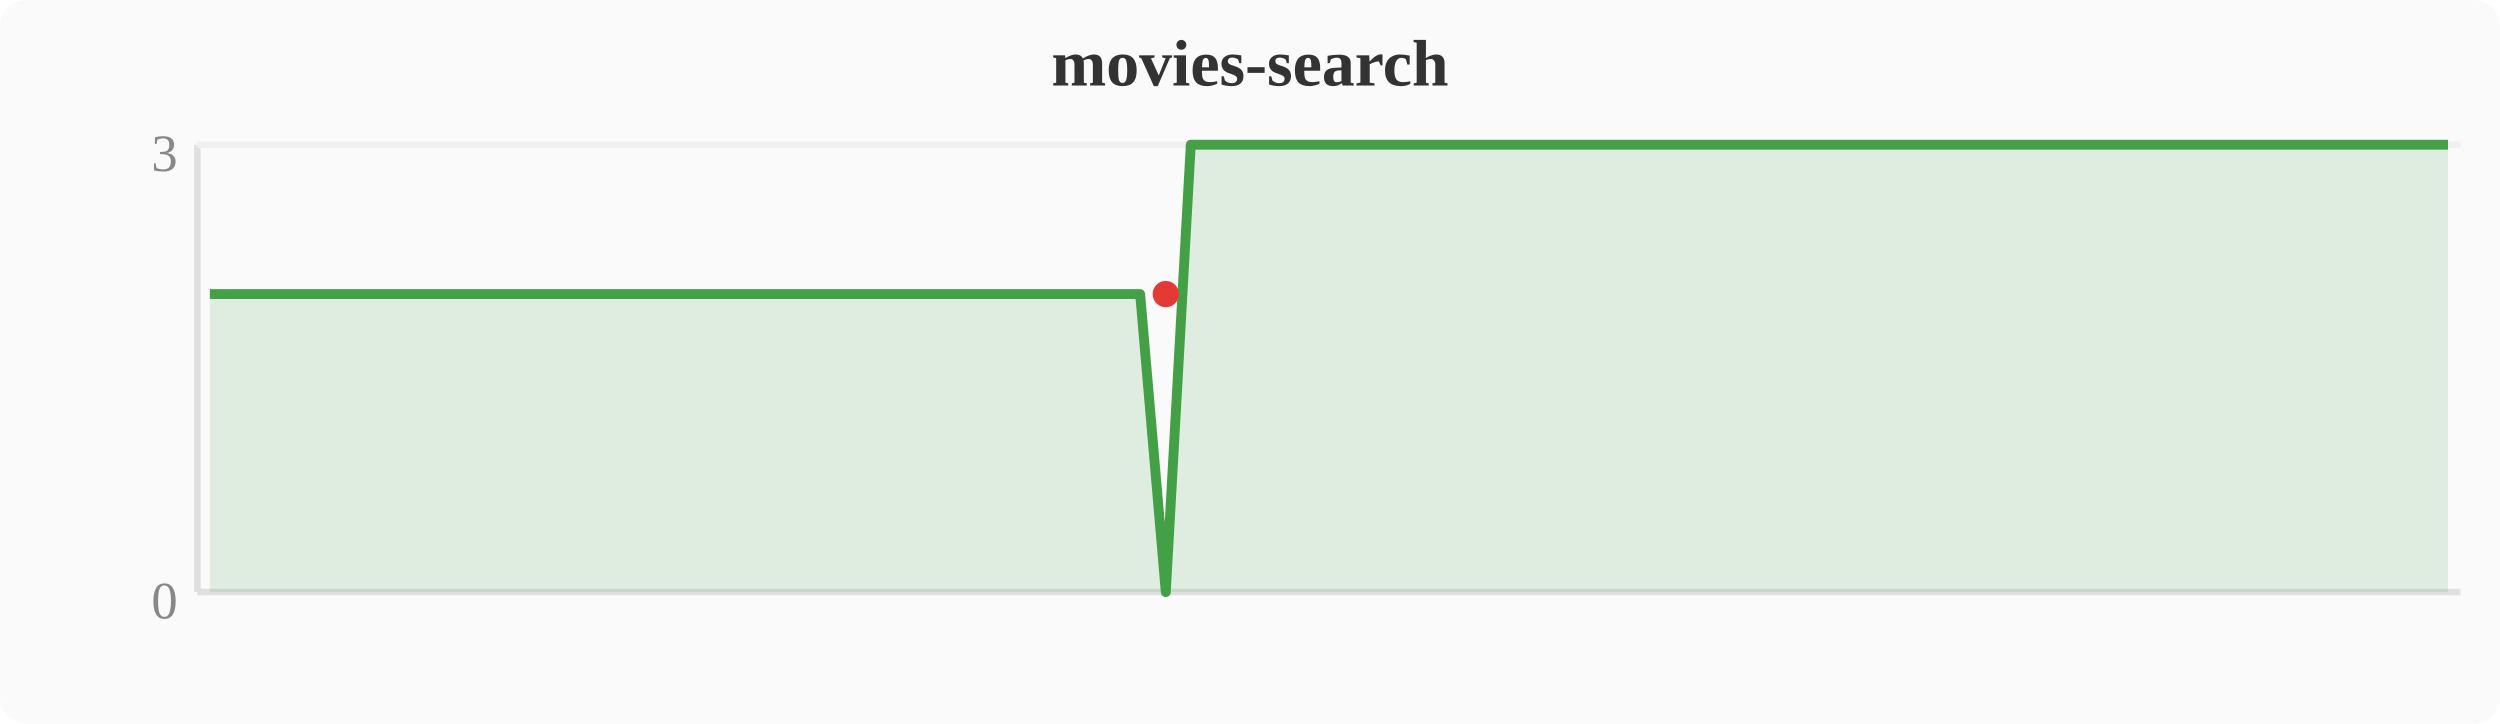
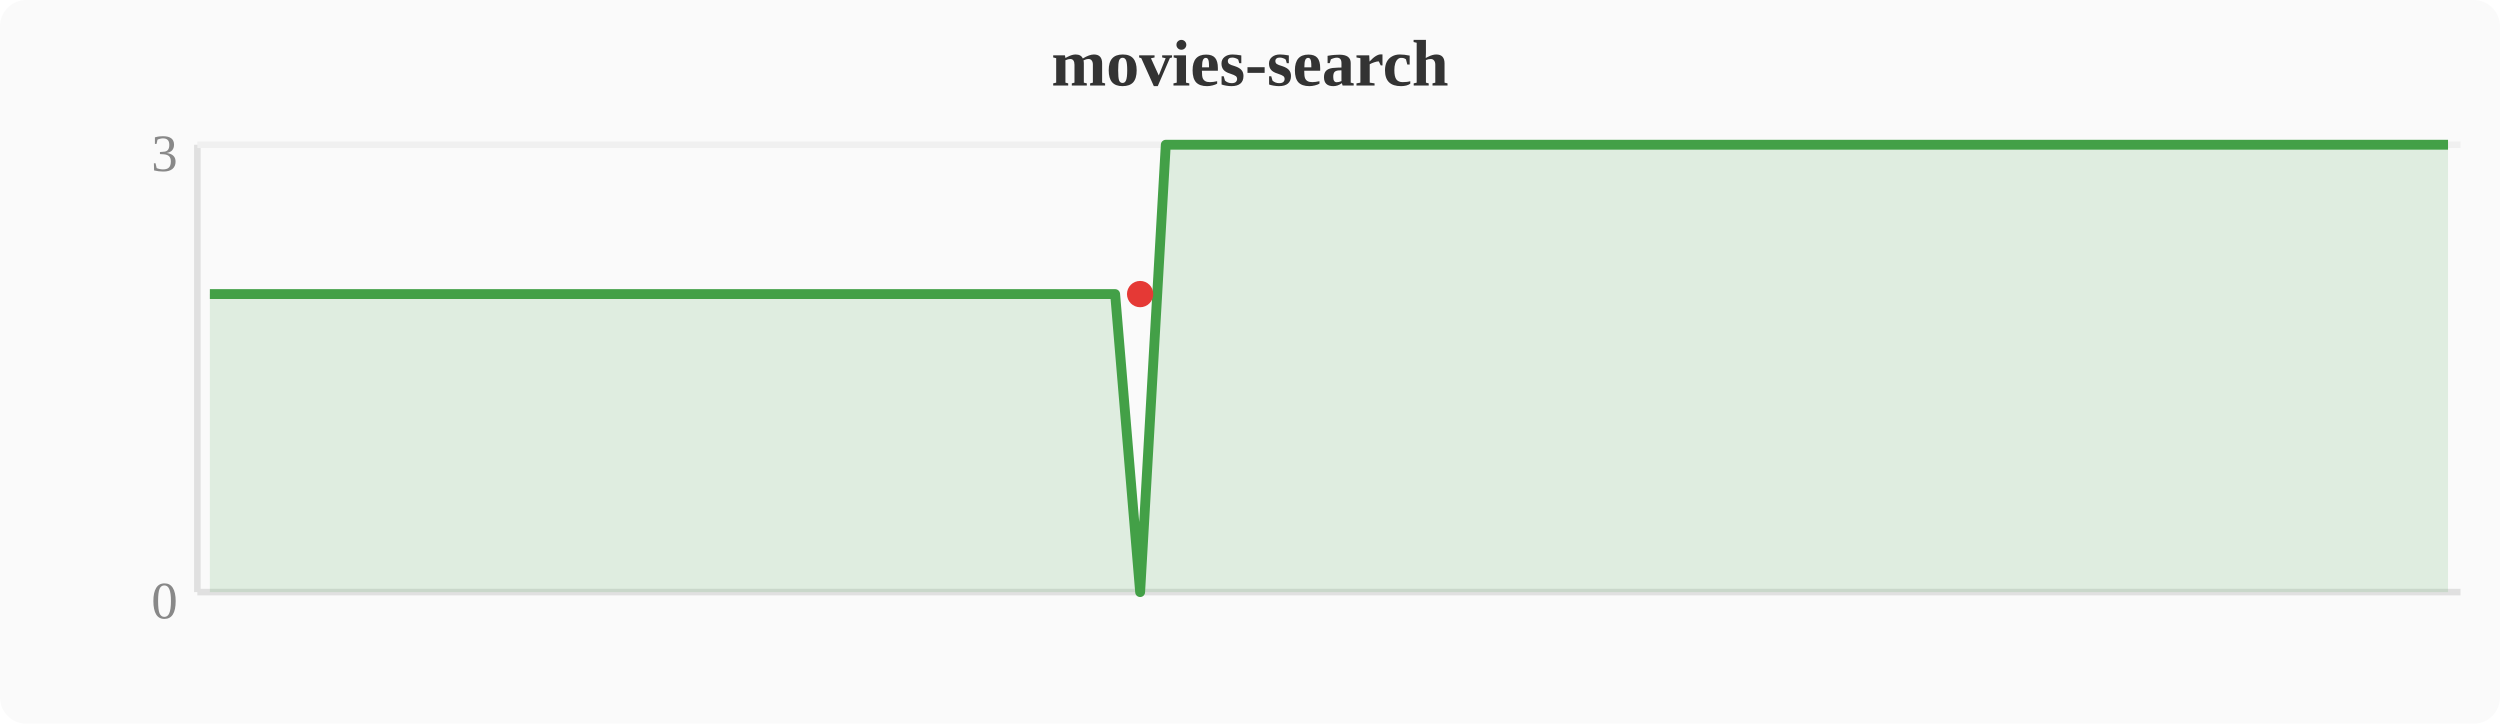
<svg xmlns="http://www.w3.org/2000/svg" width="380" height="110" viewBox="0 0 380 110">
  <rect width="380" height="110" fill="#fafafa" rx="4" />
  <text x="190" y="13" text-anchor="middle" font-size="10" font-weight="bold" fill="#333">movies-search</text>
  <line x1="30" y1="22" x2="30" y2="90" stroke="#e0e0e0" stroke-width="1" />
  <line x1="30" y1="90" x2="374" y2="90" stroke="#e0e0e0" stroke-width="1" />
  <line x1="30" y1="22" x2="374" y2="22" stroke="#f0f0f0" stroke-width="1" />
  <text x="27" y="94" text-anchor="end" font-size="8" fill="#888">0</text>
  <text x="27" y="26" text-anchor="end" font-size="8" fill="#888">3</text>
-   <polygon points="31.9,44.7 35.7,44.7 39.6,44.7 43.4,44.7 47.2,44.7 51.0,44.7 54.8,44.7 58.7,44.7 62.5,44.7 66.3,44.7 70.1,44.7 74.0,44.7 77.8,44.7 81.6,44.7 85.4,44.7 89.2,44.7 93.1,44.7 96.9,44.7 100.7,44.7 104.5,44.7 108.4,44.7 112.2,44.7 116.0,44.7 119.8,44.7 123.6,44.7 127.5,44.7 131.3,44.7 135.1,44.7 138.9,44.7 142.8,44.7 146.6,44.7 150.4,44.7 154.2,44.7 158.0,44.7 161.9,44.7 165.7,44.7 169.5,44.7 173.3,44.7 177.2,90.0 181.0,22.0 184.8,22.0 188.6,22.0 192.4,22.0 196.3,22.0 200.1,22.0 203.9,22.0 207.7,22.0 211.6,22.0 215.4,22.0 219.2,22.0 223.0,22.0 226.8,22.0 230.7,22.0 234.5,22.0 238.3,22.0 242.1,22.0 246.0,22.0 249.8,22.0 253.6,22.0 257.4,22.0 261.2,22.0 265.1,22.0 268.9,22.0 272.7,22.0 276.5,22.0 280.4,22.0 284.2,22.0 288.0,22.0 291.8,22.0 295.6,22.0 299.5,22.0 303.3,22.0 307.1,22.0 310.9,22.0 314.8,22.0 318.6,22.0 322.4,22.0 326.2,22.0 330.0,22.0 333.9,22.0 337.7,22.0 341.5,22.0 345.3,22.0 349.2,22.0 353.0,22.0 356.8,22.0 360.6,22.0 364.4,22.0 368.3,22.0 372.1,22.0 372.1,90 31.9,90" fill="#43a047" opacity="0.15" />
-   <polyline points="31.9,44.7 35.7,44.7 39.6,44.7 43.4,44.7 47.2,44.7 51.0,44.7 54.8,44.7 58.7,44.7 62.5,44.7 66.3,44.7 70.1,44.7 74.0,44.7 77.8,44.7 81.6,44.7 85.4,44.7 89.2,44.7 93.1,44.7 96.9,44.7 100.7,44.7 104.5,44.7 108.4,44.7 112.2,44.7 116.0,44.7 119.8,44.7 123.6,44.7 127.5,44.7 131.3,44.7 135.1,44.7 138.9,44.7 142.8,44.7 146.6,44.7 150.4,44.7 154.2,44.7 158.0,44.7 161.9,44.7 165.7,44.7 169.5,44.7 173.3,44.7 177.2,90.0 181.0,22.0 184.8,22.0 188.6,22.0 192.4,22.0 196.3,22.0 200.1,22.0 203.9,22.0 207.7,22.0 211.6,22.0 215.4,22.0 219.2,22.0 223.0,22.0 226.8,22.0 230.7,22.0 234.5,22.0 238.3,22.0 242.1,22.0 246.0,22.0 249.8,22.0 253.6,22.0 257.4,22.0 261.2,22.0 265.1,22.0 268.9,22.0 272.7,22.0 276.5,22.0 280.4,22.0 284.2,22.0 288.0,22.0 291.8,22.0 295.6,22.0 299.5,22.0 303.3,22.0 307.1,22.0 310.9,22.0 314.8,22.0 318.6,22.0 322.4,22.0 326.2,22.0 330.0,22.0 333.9,22.0 337.7,22.0 341.5,22.0 345.3,22.0 349.2,22.0 353.0,22.0 356.8,22.0 360.6,22.0 364.4,22.0 368.3,22.0 372.1,22.0" fill="none" stroke="#43a047" stroke-width="1.5" stroke-linejoin="round" />
-   <circle cx="177.2" cy="44.7" r="2" fill="#e53935" />
+   <polygon points="31.9,44.7 35.7,44.7 39.6,44.7 43.4,44.7 47.2,44.7 51.0,44.7 54.8,44.7 58.7,44.7 62.5,44.7 66.3,44.7 70.1,44.7 74.0,44.7 77.8,44.7 81.6,44.7 85.4,44.7 89.2,44.7 93.1,44.7 96.9,44.7 100.7,44.7 104.5,44.7 108.4,44.7 112.2,44.7 116.0,44.7 119.8,44.7 123.6,44.7 127.5,44.7 131.3,44.7 135.1,44.7 138.9,44.7 142.8,44.7 146.6,44.7 150.4,44.7 154.2,44.7 158.0,44.7 161.9,44.7 165.7,44.7 169.5,44.7 173.3,90.0 177.2,22.0 181.0,22.0 184.8,22.0 188.6,22.0 192.4,22.0 196.3,22.0 200.1,22.0 203.9,22.0 207.7,22.0 211.6,22.0 215.4,22.0 219.2,22.0 223.0,22.0 226.8,22.0 230.7,22.0 234.5,22.0 238.3,22.0 242.1,22.0 246.0,22.0 249.8,22.0 253.6,22.0 257.4,22.0 261.2,22.0 265.1,22.0 268.9,22.0 272.7,22.0 276.5,22.0 280.4,22.0 284.2,22.0 288.0,22.0 291.8,22.0 295.6,22.0 299.5,22.0 303.3,22.0 307.1,22.0 310.9,22.0 314.8,22.0 318.6,22.0 322.4,22.0 326.2,22.0 330.0,22.0 333.9,22.0 337.7,22.0 341.5,22.0 345.3,22.0 349.2,22.0 353.0,22.0 356.8,22.0 360.6,22.0 364.4,22.0 368.3,22.0 372.1,22.0 372.1,90 31.9,90" fill="#43a047" opacity="0.15" />
+   <polyline points="31.9,44.7 35.7,44.7 39.6,44.7 43.4,44.7 47.2,44.7 51.0,44.7 54.8,44.7 58.7,44.7 62.5,44.7 66.3,44.7 70.1,44.7 74.0,44.7 77.8,44.7 81.6,44.7 85.4,44.7 89.2,44.7 93.1,44.7 96.9,44.7 100.7,44.7 104.5,44.7 108.4,44.7 112.2,44.7 116.0,44.7 119.8,44.7 123.6,44.7 127.5,44.7 131.3,44.7 135.1,44.7 138.9,44.7 142.8,44.7 146.6,44.7 150.4,44.7 154.2,44.7 158.0,44.7 161.9,44.7 165.7,44.7 169.5,44.7 173.3,90.0 177.2,22.0 181.0,22.0 184.8,22.0 188.6,22.0 192.4,22.0 196.3,22.0 200.1,22.0 203.9,22.0 207.7,22.0 211.6,22.0 215.4,22.0 219.2,22.0 223.0,22.0 226.8,22.0 230.7,22.0 234.5,22.0 238.3,22.0 242.1,22.0 246.0,22.0 249.8,22.0 253.6,22.0 257.4,22.0 261.2,22.0 265.1,22.0 268.9,22.0 272.7,22.0 276.5,22.0 280.4,22.0 284.2,22.0 288.0,22.0 291.8,22.0 295.6,22.0 299.5,22.0 303.3,22.0 307.1,22.0 310.9,22.0 314.8,22.0 318.6,22.0 322.4,22.0 326.2,22.0 330.0,22.0 333.9,22.0 337.7,22.0 341.5,22.0 345.3,22.0 349.2,22.0 353.0,22.0 356.8,22.0 360.6,22.0 364.4,22.0 368.3,22.0 372.1,22.0" fill="none" stroke="#43a047" stroke-width="1.5" stroke-linejoin="round" />
+   <circle cx="173.3" cy="44.7" r="2" fill="#e53935" />
</svg>
